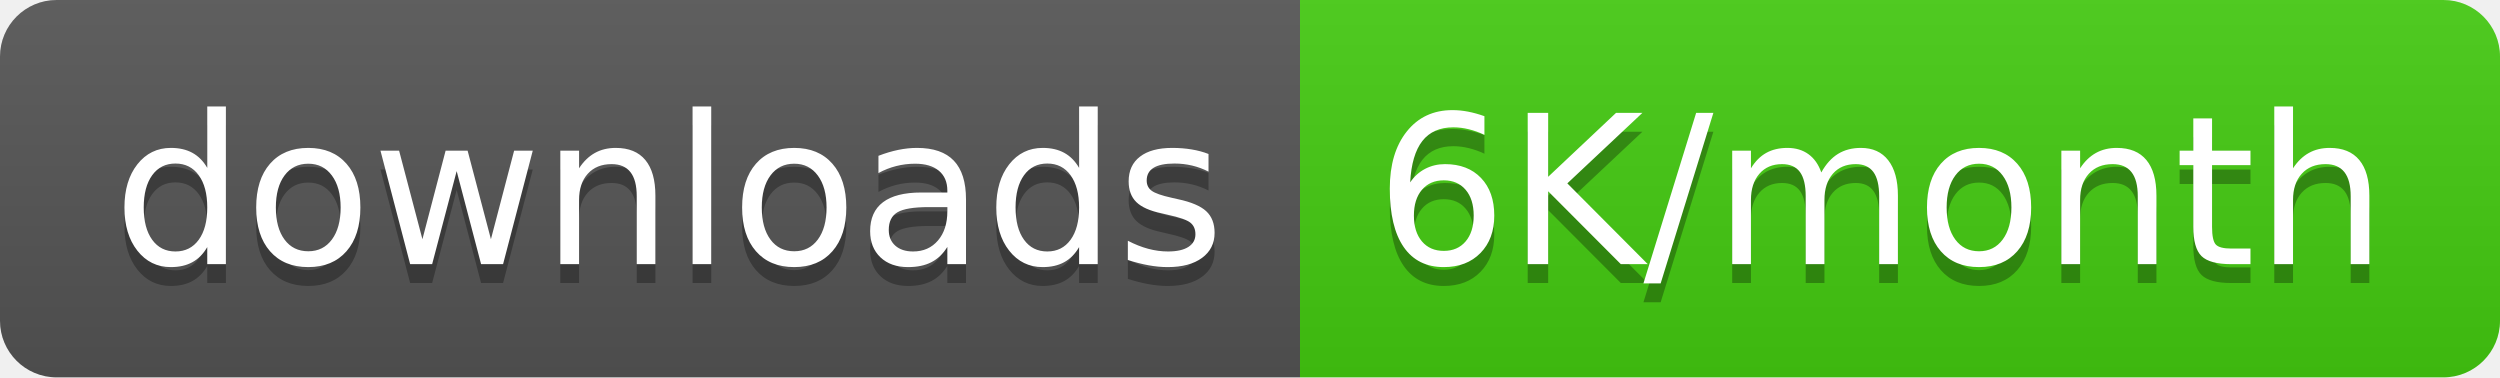
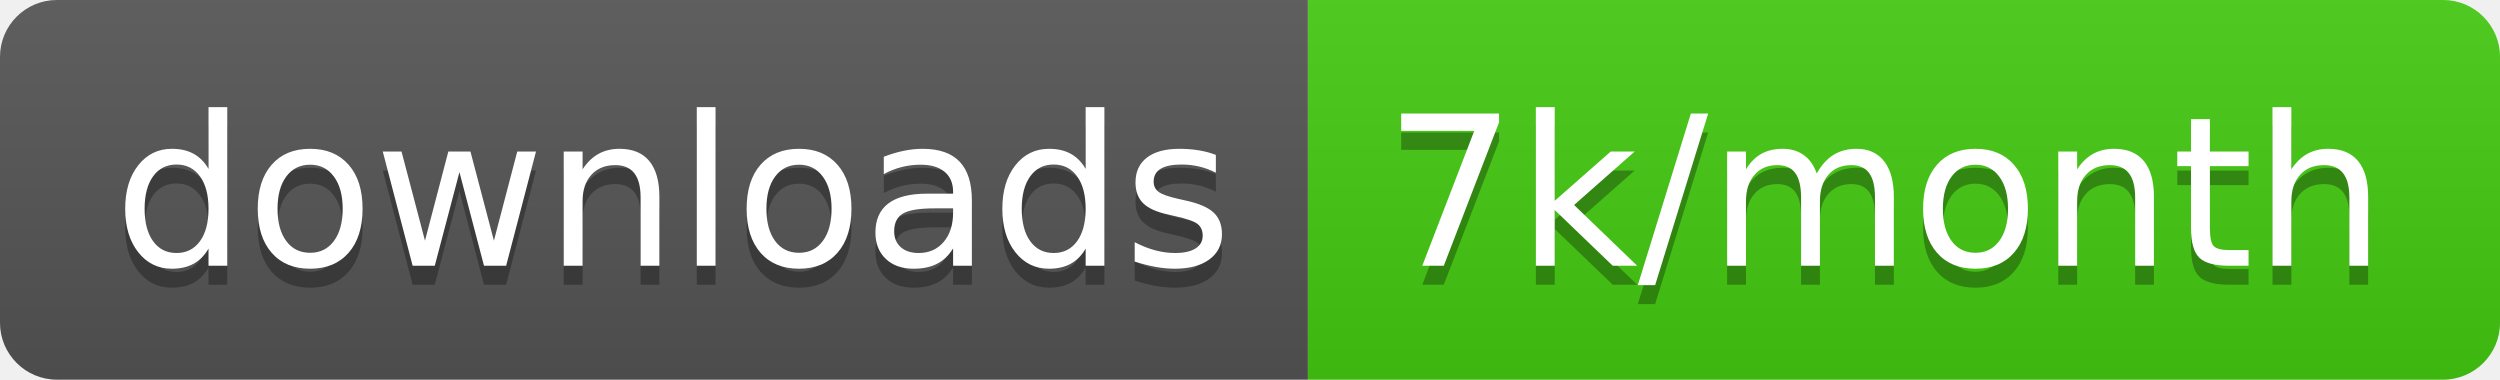
- <svg xmlns="http://www.w3.org/2000/svg" width="132.5" height="20">
+ <svg xmlns="http://www.w3.org/2000/svg" width="131.7" height="20">
  <linearGradient id="smooth" x2="0" y2="100%">
    <stop offset="0" stop-color="#bbb" stop-opacity=".1" />
    <stop offset="1" stop-opacity=".1" />
  </linearGradient>
  <clipPath id="round">
-     <rect width="132.5" height="20" rx="3" fill="#fff" />
+     <rect width="131.7" height="20" rx="3" fill="#fff" />
  </clipPath>
  <g clip-path="url(#round)">
    <rect width="68.9" height="20" fill="#555" />
-     <rect x="68.9" width="63.6" height="20" fill="#4c1" />
-     <rect width="132.5" height="20" fill="url(#smooth)" />
+     <rect x="68.9" width="62.8" height="20" fill="#4c1" />
+     <rect width="131.7" height="20" fill="url(#smooth)" />
  </g>
  <g fill="#fff" text-anchor="middle" font-family="DejaVu Sans,Verdana,Geneva,sans-serif" font-size="110">
    <text x="354.5" y="150" fill="#010101" fill-opacity=".3" transform="scale(0.1)" textLength="589.0" lengthAdjust="spacing">downloads</text>
    <text x="354.5" y="140" transform="scale(0.1)" textLength="589.0" lengthAdjust="spacing">downloads</text>
-     <text x="997.0" y="150" fill="#010101" fill-opacity=".3" transform="scale(0.1)" textLength="536.0" lengthAdjust="spacing">6K/month</text>
-     <text x="997.0" y="140" transform="scale(0.1)" textLength="536.0" lengthAdjust="spacing">6K/month</text>
+     <text x="993" y="150" fill="#010101" fill-opacity=".3" transform="scale(0.1)" textLength="528.0" lengthAdjust="spacing">7k/month</text>
+     <text x="993" y="140" transform="scale(0.1)" textLength="528.0" lengthAdjust="spacing">7k/month</text>
  </g>
</svg>
